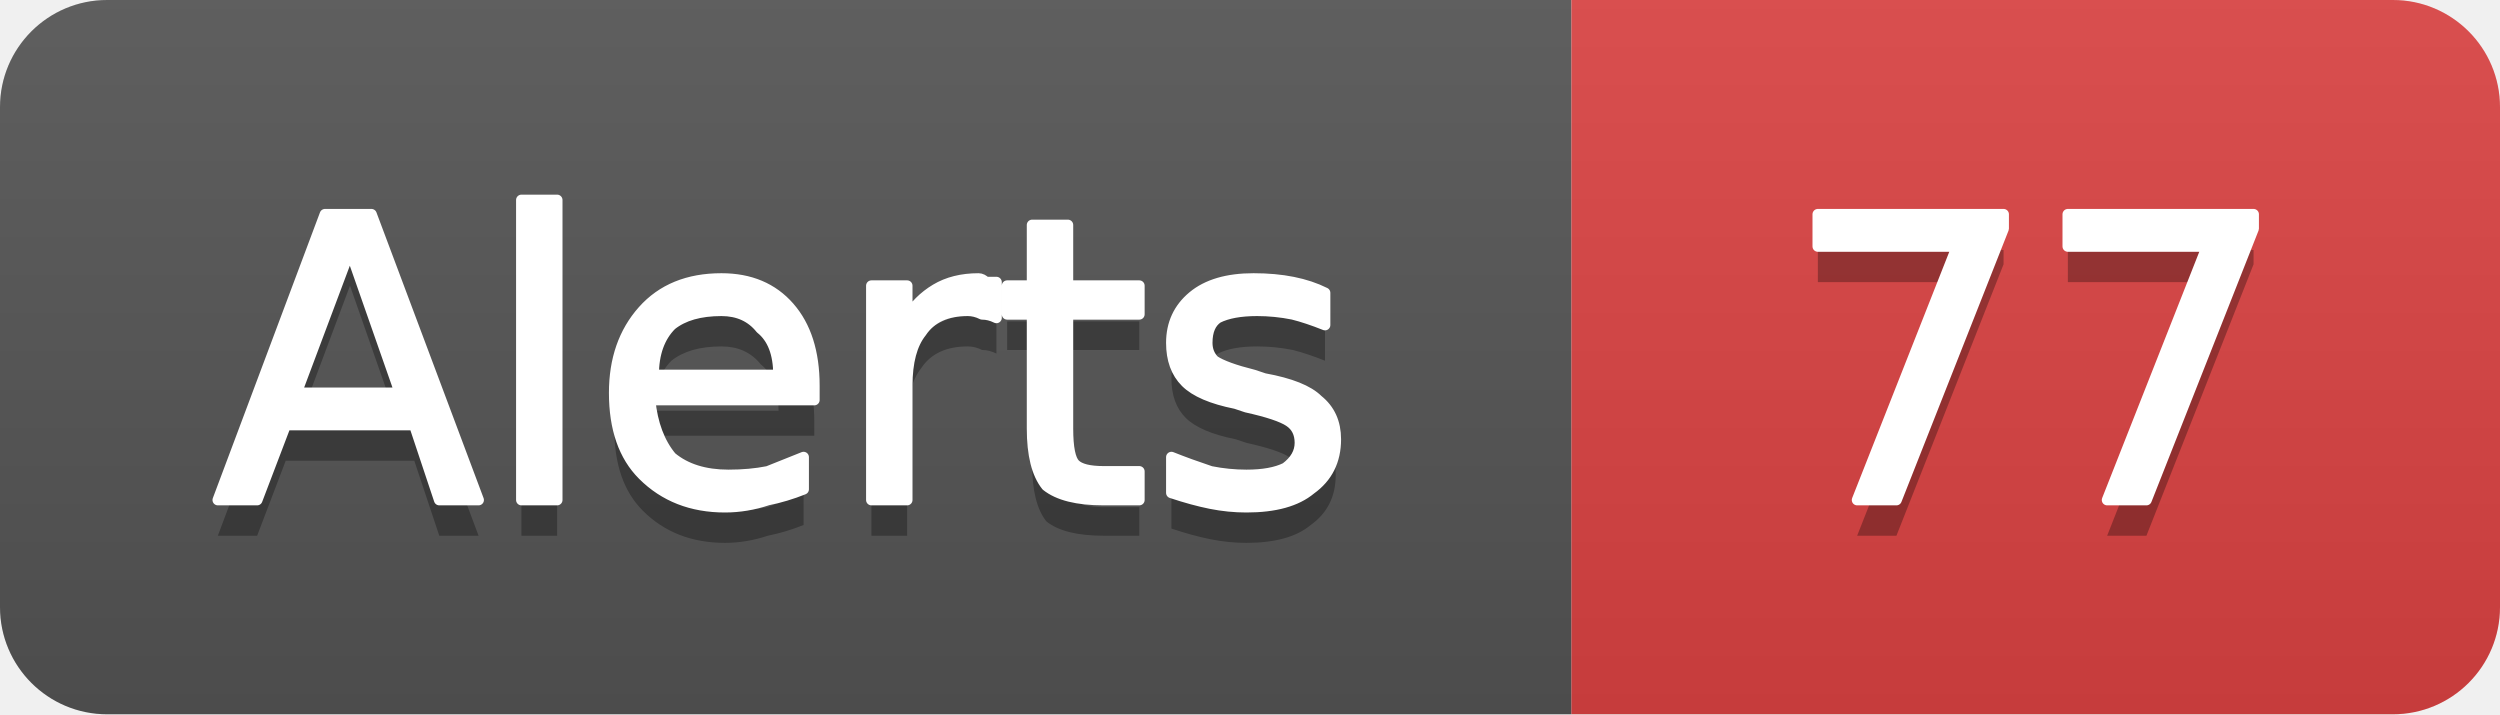
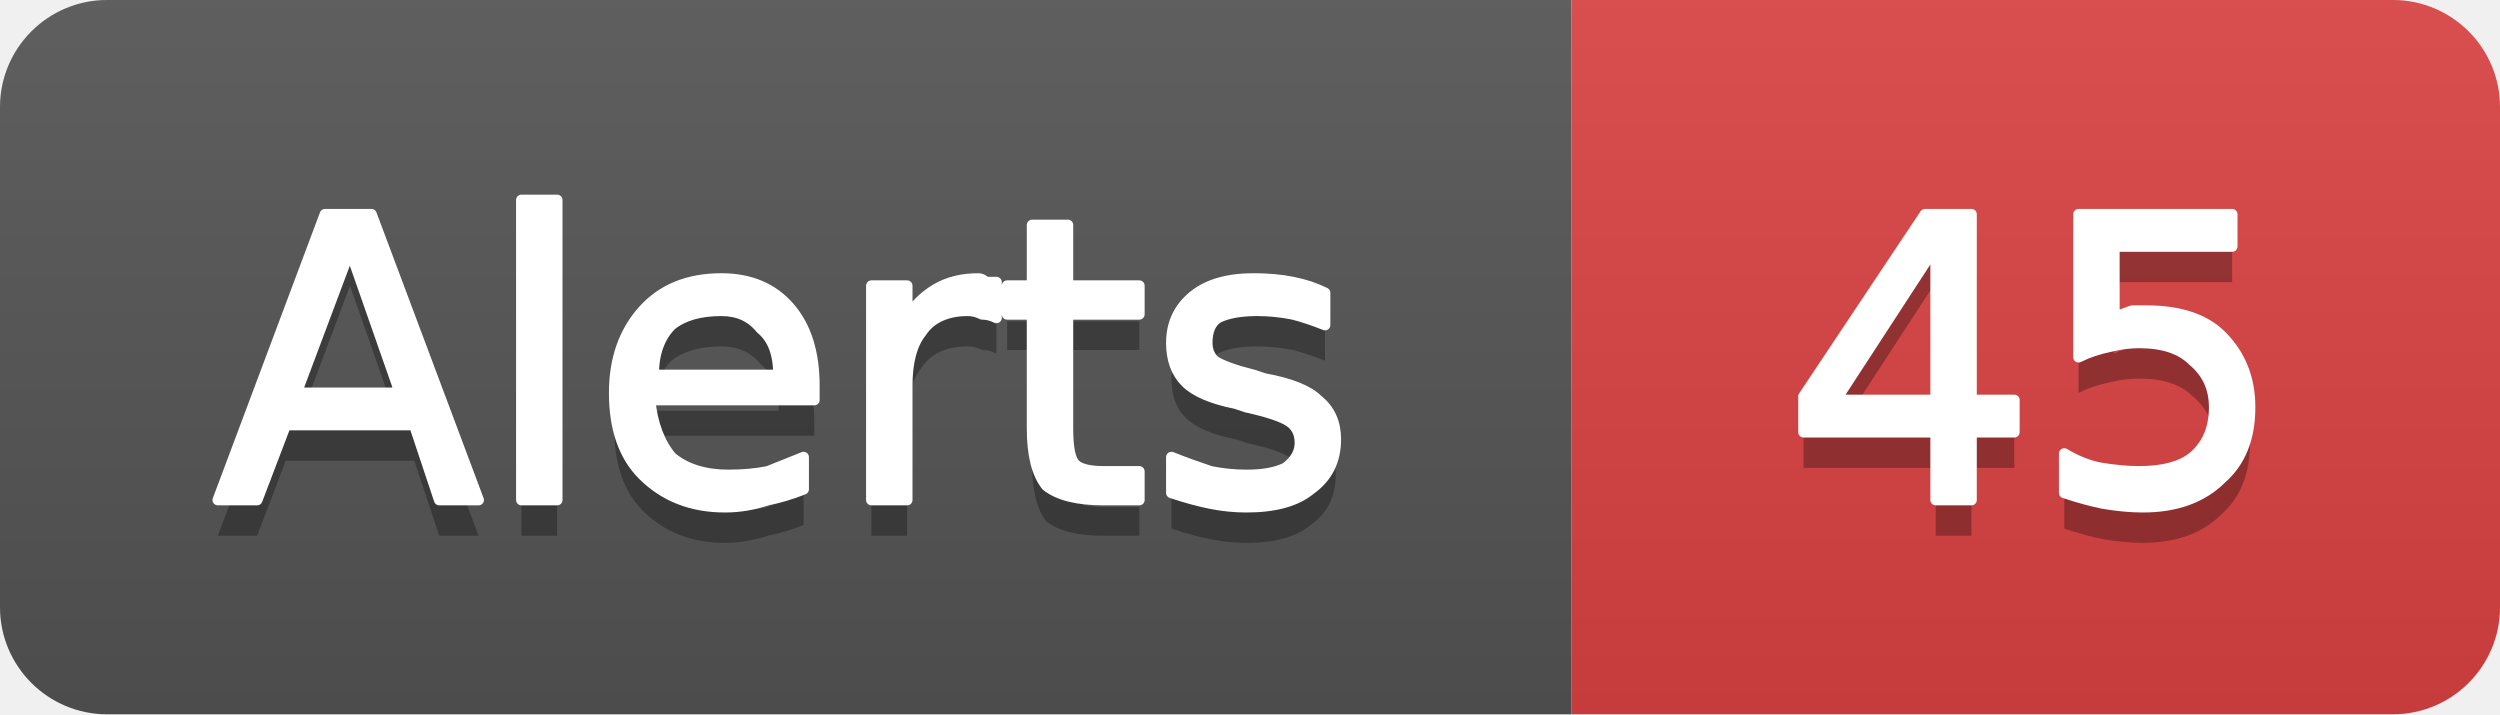
- <svg xmlns="http://www.w3.org/2000/svg" width="70" height="20" viewBox="0 0 70 20" role="img" aria-label="Alerts: 77">
+ <svg xmlns="http://www.w3.org/2000/svg" width="70" height="20" viewBox="0 0 70 20" role="img" aria-label="Alerts: 45">
  <linearGradient id="g-cluster_alert_count" x2="0" y2="100%">
    <stop offset="0" stop-color="#bbb" stop-opacity=".1" />
    <stop offset="1" stop-opacity=".1" />
  </linearGradient>
  <clipPath id="r-cluster_alert_count">
    <rect width="70" height="20" rx="3" fill="#fff" />
  </clipPath>
  <g clip-path="url(#r-cluster_alert_count)">
    <rect width="44" height="20" fill="#555" />
    <rect x="44" width="26" height="20" fill="#dd4343" />
    <rect width="70" height="20" fill="url(#g-cluster_alert_count)" />
    <path transform="translate(0 1)" fill="#010101" fill-opacity=".3" d="M9.8 7.0L8.3 11.0L11.2 11.0L9.8 7.0ZM9.1 6.0L10.4 6.0L13.4 14.0L12.3 14.0L11.6 11.9L8.0 11.9L7.2 14.0L6.1 14.0L9.1 6.0ZM14.6 5.6L15.6 5.6L15.6 14.0L14.6 14.0L14.6 5.6ZM22.8 10.8L22.8 11.2L18.2 11.2Q18.3 12.2 18.8 12.8Q19.4 13.3 20.4 13.3Q21.0 13.3 21.5 13.2Q22.0 13.0 22.5 12.8L22.5 13.7Q22.0 13.9 21.5 14.0Q20.9 14.2 20.3 14.2Q18.9 14.2 18.0 13.3Q17.2 12.5 17.2 11.0Q17.2 9.6 18.0 8.7Q18.8 7.8 20.2 7.8Q21.4 7.8 22.1 8.6Q22.8 9.4 22.8 10.8ZM21.8 10.5Q21.8 9.6 21.3 9.2Q20.9 8.7 20.2 8.7Q19.3 8.7 18.8 9.1Q18.3 9.6 18.3 10.5L21.8 10.5ZM27.9 8.9Q27.7 8.8 27.5 8.8Q27.3 8.7 27.1 8.7Q26.2 8.7 25.8 9.3Q25.4 9.8 25.4 10.8L25.4 14.0L24.4 14.0L24.4 8.0L25.4 8.0L25.4 8.9Q25.7 8.4 26.2 8.1Q26.7 7.8 27.4 7.8Q27.5 7.8 27.6 7.9Q27.7 7.9 27.9 7.9L27.9 8.9ZM29.9 6.3L29.9 8.0L31.9 8.0L31.9 8.8L29.9 8.8L29.9 12.0Q29.9 12.8 30.1 13.0Q30.3 13.2 30.9 13.2L31.9 13.2L31.9 14.0L30.9 14.0Q29.8 14.0 29.3 13.6Q28.9 13.1 28.9 12.0L28.9 8.8L28.2 8.8L28.2 8.0L28.9 8.0L28.9 6.3L29.9 6.3ZM37.1 8.2L37.1 9.1Q36.6 8.9 36.2 8.8Q35.7 8.7 35.2 8.7Q34.5 8.7 34.1 8.9Q33.8 9.1 33.8 9.6Q33.8 9.9 34.0 10.1Q34.3 10.3 35.1 10.5L35.4 10.6Q36.5 10.8 36.9 11.2Q37.4 11.6 37.4 12.3Q37.4 13.2 36.7 13.7Q36.1 14.2 34.9 14.2Q34.4 14.2 33.9 14.1Q33.4 14.0 32.8 13.8L32.8 12.8Q33.3 13.0 33.9 13.2Q34.4 13.3 34.9 13.3Q35.6 13.3 36.0 13.1Q36.4 12.8 36.4 12.4Q36.4 12.0 36.1 11.8Q35.8 11.6 34.9 11.4L34.6 11.3Q33.6 11.1 33.2 10.7Q32.8 10.3 32.8 9.6Q32.8 8.8 33.4 8.3Q34.0 7.8 35.1 7.8Q35.7 7.8 36.2 7.9Q36.7 8.0 37.1 8.2Z" />
    <path fill="#fff" stroke="#fff" stroke-width="0.3" stroke-linejoin="round" d="M9.8 7.0L8.3 11.0L11.2 11.0L9.8 7.0ZM9.1 6.0L10.4 6.0L13.4 14.0L12.3 14.0L11.6 11.9L8.0 11.9L7.2 14.0L6.1 14.0L9.1 6.0ZM14.6 5.6L15.6 5.6L15.6 14.0L14.6 14.0L14.6 5.6ZM22.8 10.8L22.8 11.2L18.2 11.2Q18.3 12.2 18.8 12.8Q19.4 13.3 20.4 13.3Q21.0 13.3 21.5 13.2Q22.0 13.0 22.5 12.8L22.5 13.7Q22.0 13.9 21.5 14.0Q20.9 14.2 20.3 14.2Q18.9 14.2 18.0 13.3Q17.2 12.5 17.2 11.0Q17.2 9.6 18.0 8.7Q18.8 7.8 20.2 7.8Q21.4 7.8 22.1 8.6Q22.8 9.4 22.8 10.8ZM21.8 10.5Q21.8 9.6 21.3 9.2Q20.9 8.7 20.2 8.7Q19.3 8.7 18.8 9.1Q18.3 9.6 18.3 10.5L21.8 10.5ZM27.9 8.9Q27.7 8.8 27.5 8.8Q27.3 8.7 27.1 8.7Q26.2 8.7 25.8 9.3Q25.4 9.8 25.4 10.8L25.4 14.0L24.4 14.0L24.4 8.0L25.4 8.0L25.4 8.9Q25.7 8.4 26.2 8.1Q26.7 7.8 27.4 7.8Q27.5 7.8 27.6 7.9Q27.7 7.9 27.9 7.9L27.9 8.9ZM29.9 6.3L29.9 8.0L31.9 8.0L31.9 8.8L29.9 8.8L29.9 12.0Q29.9 12.8 30.1 13.0Q30.3 13.2 30.9 13.2L31.9 13.2L31.9 14.0L30.9 14.0Q29.8 14.0 29.3 13.6Q28.9 13.1 28.9 12.0L28.9 8.8L28.2 8.8L28.2 8.0L28.9 8.0L28.9 6.3L29.9 6.3ZM37.1 8.2L37.1 9.1Q36.6 8.9 36.2 8.8Q35.7 8.7 35.2 8.7Q34.5 8.7 34.1 8.9Q33.8 9.1 33.8 9.6Q33.8 9.9 34.0 10.1Q34.3 10.3 35.1 10.5L35.4 10.6Q36.5 10.8 36.9 11.2Q37.4 11.6 37.4 12.3Q37.4 13.2 36.7 13.7Q36.1 14.2 34.9 14.2Q34.4 14.2 33.9 14.1Q33.4 14.0 32.8 13.8L32.8 12.8Q33.3 13.0 33.9 13.2Q34.4 13.3 34.9 13.3Q35.6 13.3 36.0 13.1Q36.4 12.8 36.4 12.4Q36.4 12.0 36.1 11.8Q35.8 11.6 34.9 11.4L34.6 11.3Q33.6 11.1 33.2 10.7Q32.8 10.3 32.8 9.6Q32.8 8.8 33.4 8.3Q34.0 7.8 35.1 7.8Q35.7 7.8 36.2 7.9Q36.7 8.0 37.1 8.2Z" />
-     <path transform="translate(0 1)" fill="#010101" fill-opacity=".3" d="M50.9 6.0L56.1 6.0L56.1 6.4L53.1 14.0L52.0 14.0L54.8 6.9L50.9 6.9L50.9 6.0ZM57.9 6.0L63.1 6.0L63.1 6.4L60.1 14.0L59.0 14.0L61.8 6.9L57.9 6.9L57.9 6.0Z" />
-     <path fill="#fff" stroke="#fff" stroke-width="0.3" stroke-linejoin="round" d="M50.9 6.0L56.1 6.0L56.1 6.4L53.1 14.0L52.0 14.0L54.8 6.9L50.9 6.9L50.9 6.0ZM57.9 6.0L63.1 6.0L63.1 6.4L60.1 14.0L59.0 14.0L61.8 6.9L57.9 6.9L57.9 6.0Z" />
+     <path transform="translate(0 1)" fill="#010101" fill-opacity=".3" d="M54.2 6.9L51.4 11.2L54.2 11.2L54.2 6.9ZM53.9 6.0L55.2 6.0L55.2 11.2L56.4 11.2L56.4 12.1L55.2 12.1L55.2 14.0L54.2 14.0L54.2 12.1L50.5 12.1L50.5 11.1L53.9 6.0ZM58.2 6.0L62.5 6.0L62.5 6.9L59.2 6.9L59.2 8.9Q59.4 8.8 59.7 8.7Q59.9 8.7 60.1 8.7Q61.5 8.7 62.2 9.4Q63.0 10.2 63.0 11.4Q63.0 12.7 62.2 13.4Q61.4 14.2 60.0 14.2Q59.5 14.2 58.9 14.1Q58.4 14.0 57.8 13.8L57.8 12.7Q58.3 13.0 58.8 13.1Q59.4 13.2 59.9 13.2Q60.9 13.2 61.4 12.8Q62.0 12.3 62.0 11.4Q62.0 10.6 61.4 10.1Q60.9 9.6 59.9 9.6Q59.5 9.6 59.1 9.7Q58.6 9.8 58.2 10.0L58.2 6.0Z" />
+     <path fill="#fff" stroke="#fff" stroke-width="0.3" stroke-linejoin="round" d="M54.2 6.9L51.4 11.2L54.2 11.2L54.2 6.9ZM53.9 6.0L55.2 6.0L55.2 11.2L56.4 11.2L56.4 12.1L55.2 12.1L55.2 14.0L54.2 14.0L54.2 12.1L50.5 12.1L50.5 11.1L53.9 6.0ZM58.2 6.0L62.5 6.0L62.5 6.9L59.2 6.9L59.2 8.9Q59.4 8.8 59.7 8.7Q59.9 8.7 60.1 8.7Q61.5 8.7 62.2 9.4Q63.0 10.2 63.0 11.4Q63.0 12.7 62.2 13.4Q61.4 14.2 60.0 14.2Q59.5 14.2 58.9 14.1Q58.4 14.0 57.8 13.8L57.8 12.7Q58.3 13.0 58.8 13.1Q59.4 13.2 59.9 13.2Q60.9 13.2 61.4 12.8Q62.0 12.3 62.0 11.4Q62.0 10.6 61.4 10.1Q60.9 9.6 59.9 9.6Q59.5 9.6 59.1 9.7Q58.6 9.8 58.2 10.0L58.2 6.0Z" />
  </g>
</svg>
